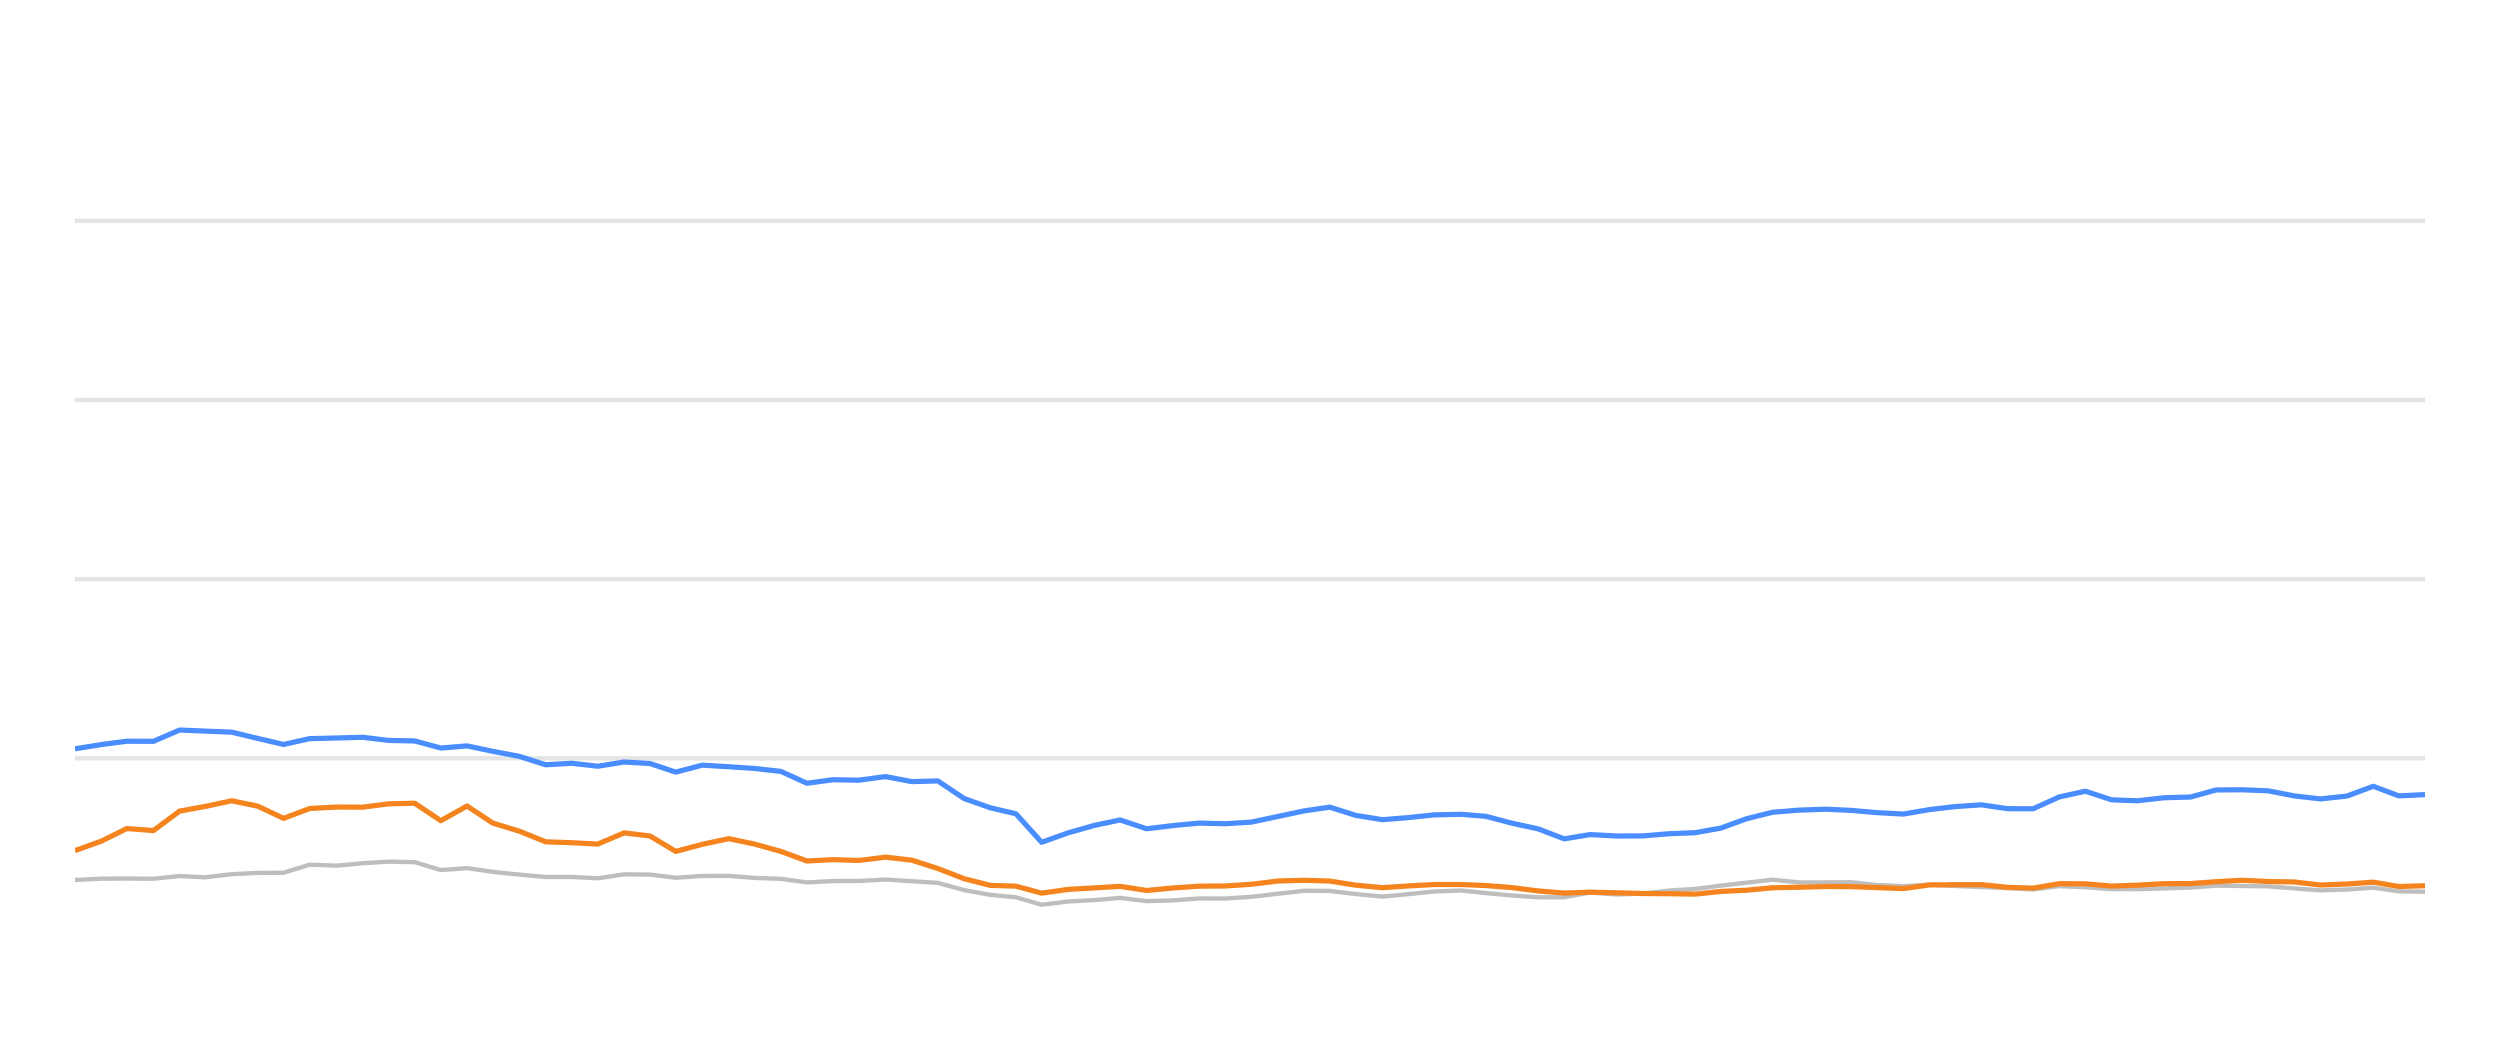
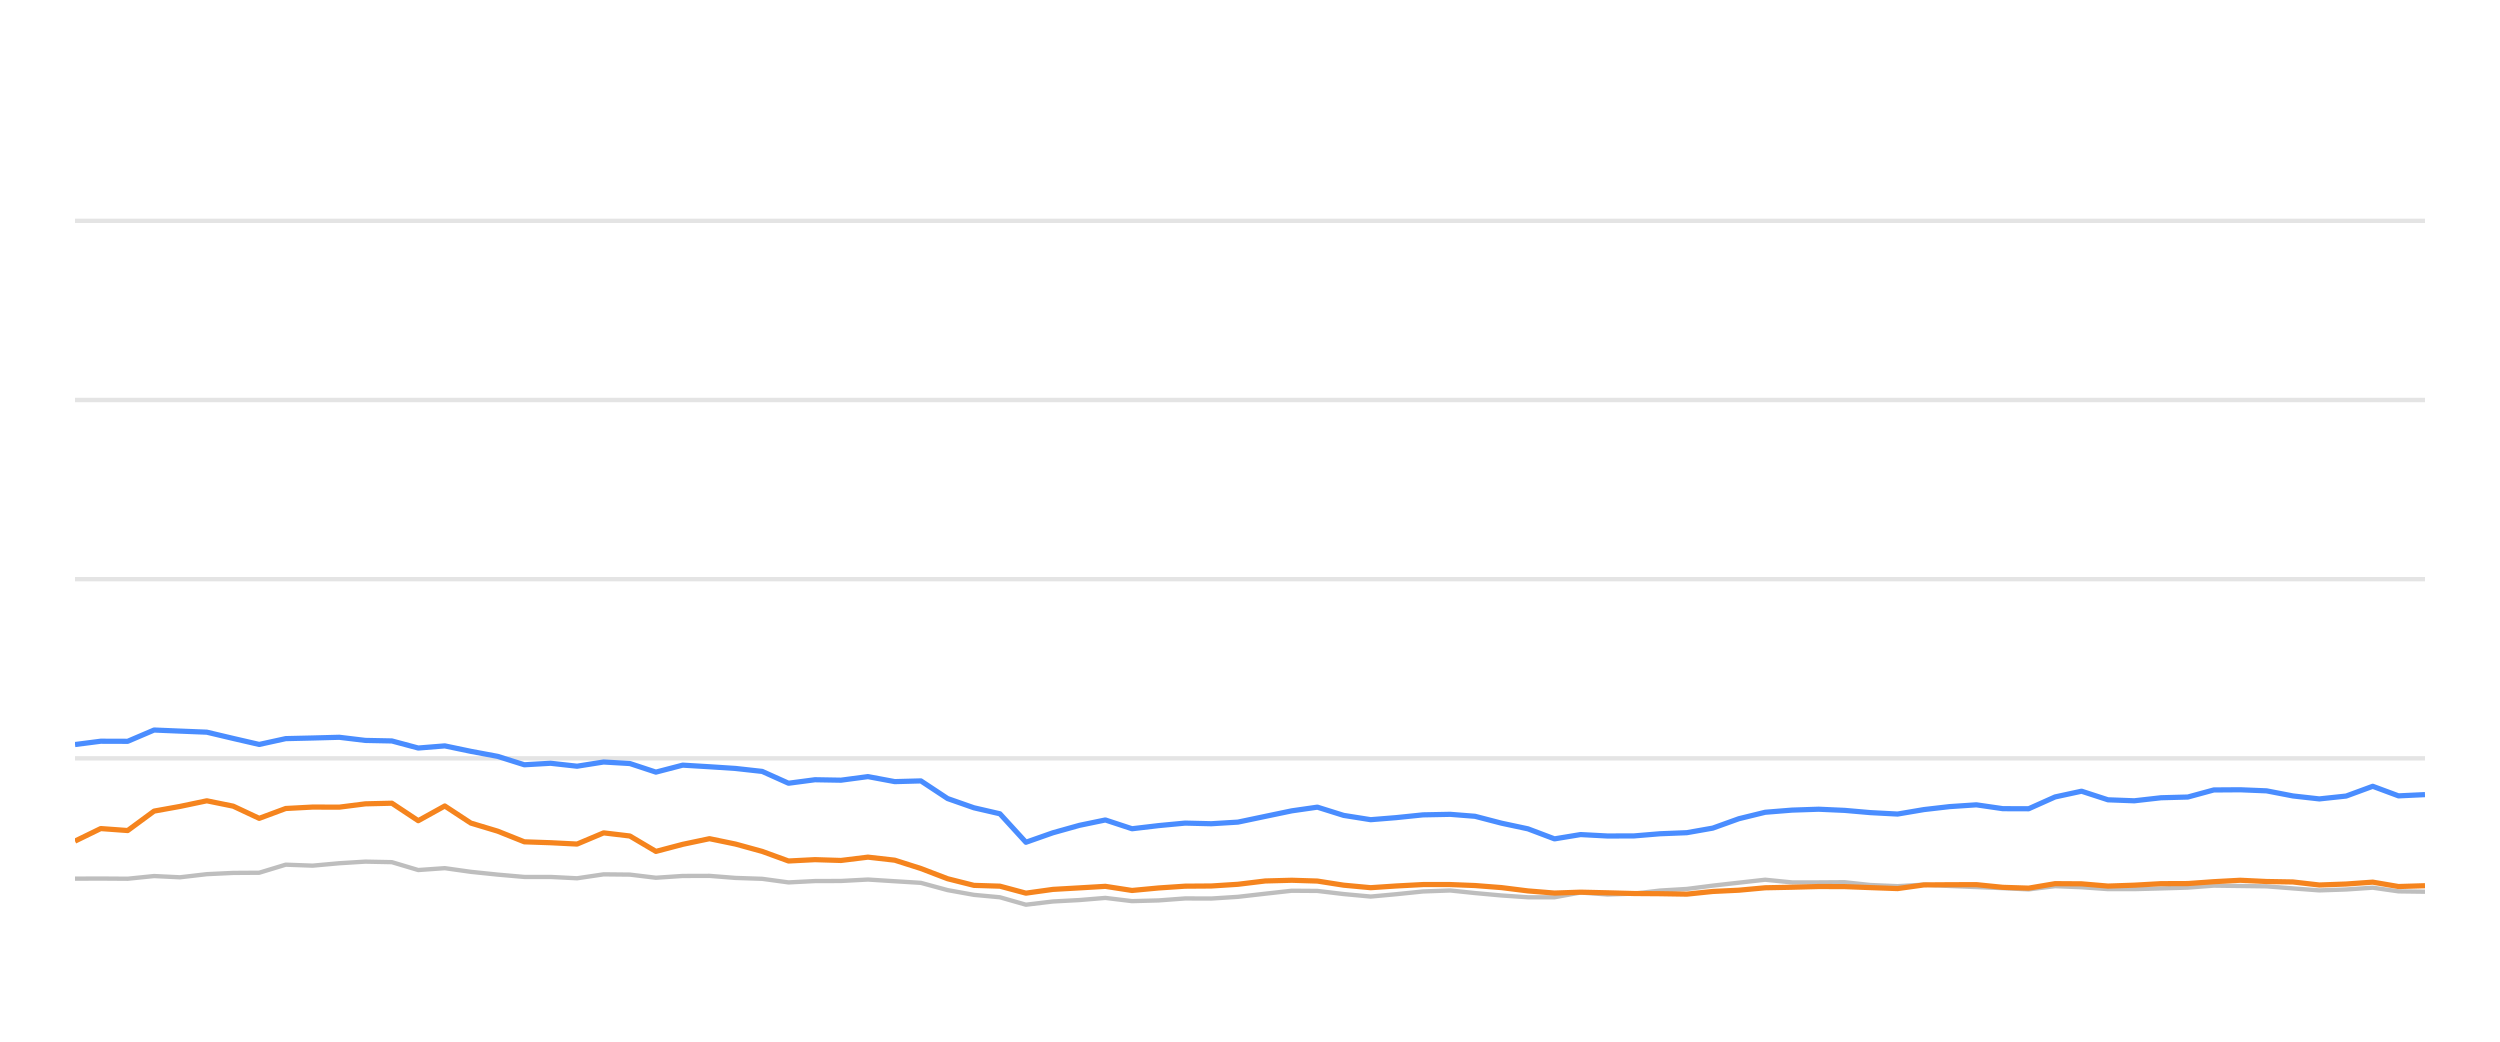
<svg xmlns="http://www.w3.org/2000/svg" width="288pt" height="120pt" viewBox="0 0 288 120" version="1.1">
  <defs>
    <style type="text/css">*{stroke-linejoin: round; stroke-linecap: butt}</style>
  </defs>
  <g id="figure_1">
    <g id="patch_1">
      <path d="M 0 120  L 288 120  L 288 0  L 0 0  L 0 120  z " style="fill: none; opacity: 0" />
    </g>
    <g id="axes_1">
      <g id="patch_2">
        <path d="M 8.64 108  L 279.36 108  L 279.36 4.8  L 8.64 4.8  L 8.64 108  z " style="fill: none" />
      </g>
      <g id="matplotlib.axis_1" />
      <g id="matplotlib.axis_2" />
      <g id="line2d_1">
-         <path d="M 8.64 87.36  L 279.36 87.36  " clip-path="url(#pc7593b1c15)" style="fill: none; stroke: #b2b2b2; stroke-opacity: 0.35; stroke-width: 0.5; stroke-linecap: square" />
+         <path d="M 8.64 87.36  L 279.36 87.36  " clip-path="url(#pb6dfd15829)" style="fill: none; stroke: #b2b2b2; stroke-opacity: 0.35; stroke-width: 0.5; stroke-linecap: square" />
      </g>
      <g id="line2d_2">
-         <path d="M 8.64 66.72  L 279.36 66.72  " clip-path="url(#pc7593b1c15)" style="fill: none; stroke: #b2b2b2; stroke-opacity: 0.35; stroke-width: 0.5; stroke-linecap: square" />
+         <path d="M 8.64 66.72  L 279.36 66.72  " clip-path="url(#pb6dfd15829)" style="fill: none; stroke: #b2b2b2; stroke-opacity: 0.35; stroke-width: 0.5; stroke-linecap: square" />
      </g>
      <g id="line2d_3">
-         <path d="M 8.64 46.08  L 279.36 46.08  " clip-path="url(#pc7593b1c15)" style="fill: none; stroke: #b2b2b2; stroke-opacity: 0.35; stroke-width: 0.5; stroke-linecap: square" />
+         <path d="M 8.64 46.08  L 279.36 46.08  " clip-path="url(#pb6dfd15829)" style="fill: none; stroke: #b2b2b2; stroke-opacity: 0.35; stroke-width: 0.5; stroke-linecap: square" />
      </g>
      <g id="line2d_4">
-         <path d="M 8.64 25.44  L 279.36 25.44  " clip-path="url(#pc7593b1c15)" style="fill: none; stroke: #b2b2b2; stroke-opacity: 0.35; stroke-width: 0.5; stroke-linecap: square" />
+         <path d="M 8.64 25.44  L 279.36 25.44  " clip-path="url(#pb6dfd15829)" style="fill: none; stroke: #b2b2b2; stroke-opacity: 0.35; stroke-width: 0.5; stroke-linecap: square" />
      </g>
      <g id="line2d_5">
-         <path d="M 8.64 101.375  L 11.682 101.22  L 14.613 101.209  L 17.683 101.23  L 20.691 100.92  L 23.633 101.065  L 26.695 100.704  L 29.704 100.559  L 32.663 100.539  L 35.683 99.61  L 38.752 99.723  L 41.784 99.445  L 44.751 99.259  L 47.774 99.321  L 50.779 100.229  L 53.803 100.012  L 56.773 100.435  L 59.827 100.755  L 62.865 101.024  L 65.852 101.024  L 68.871 101.178  L 71.897 100.724  L 74.883 100.755  L 77.85 101.117  L 80.906 100.91  L 83.954 100.9  L 86.918 101.137  L 89.957 101.24  L 92.956 101.653  L 95.967 101.498  L 98.932 101.488  L 102.002 101.323  L 105.056 101.519  L 108.035 101.705  L 111.077 102.541  L 114.075 103.088  L 117.035 103.366  L 119.997 104.223  L 123.07 103.851  L 126.092 103.686  L 129.044 103.439  L 132.083 103.81  L 135.11 103.728  L 138.13 103.5  L 141.117 103.511  L 144.147 103.315  L 147.256 102.954  L 150.282 102.613  L 153.195 102.634  L 156.189 102.995  L 159.268 103.284  L 162.157 103.015  L 165.228 102.696  L 168.325 102.582  L 171.154 102.881  L 174.173 103.16  L 177.181 103.366  L 180.205 103.366  L 183.177 102.819  L 186.243 103.046  L 189.273 102.943  L 192.224 102.592  L 195.276 102.407  L 198.232 102.025  L 201.208 101.684  L 204.204 101.344  L 207.257 101.653  L 210.294 101.653  L 213.258 101.633  L 216.185 101.952  L 219.285 102.087  L 222.286 101.911  L 225.206 102.066  L 228.26 102.19  L 231.275 102.314  L 234.214 102.458  L 237.224 102.087  L 240.24 102.21  L 243.249 102.427  L 246.243 102.427  L 249.297 102.345  L 252.346 102.252  L 255.3 102.025  L 258.311 102.066  L 261.315 102.107  L 264.322 102.345  L 267.323 102.572  L 270.381 102.468  L 273.407 102.262  L 276.344 102.685  L 279.36 102.726  " clip-path="url(#pc7593b1c15)" style="fill: none; stroke: #bebebe; stroke-width: 0.5; stroke-linecap: round" />
+         <path d="M 8.64 101.22  L 11.605 101.209  L 14.71 101.23  L 17.752 100.92  L 20.727 101.065  L 23.824 100.704  L 26.868 100.559  L 29.86 100.539  L 32.914 99.61  L 36.018 99.723  L 39.085 99.445  L 42.085 99.259  L 45.143 99.321  L 48.182 100.229  L 51.24 100.012  L 54.244 100.435  L 57.332 100.755  L 60.405 101.024  L 63.426 101.024  L 66.479 101.178  L 69.54 100.724  L 72.559 100.755  L 75.56 101.117  L 78.651 100.91  L 81.734 100.9  L 84.731 101.137  L 87.805 101.24  L 90.838 101.653  L 93.883 101.498  L 96.882 101.488  L 99.987 101.323  L 103.075 101.519  L 106.088 101.705  L 109.165 102.541  L 112.197 103.088  L 115.19 103.366  L 118.186 104.223  L 121.294 103.851  L 124.351 103.686  L 127.336 103.439  L 130.41 103.81  L 133.471 103.728  L 136.525 103.5  L 139.546 103.511  L 142.611 103.315  L 145.755 102.954  L 148.815 102.613  L 151.761 102.634  L 154.789 102.995  L 157.904 103.284  L 160.825 103.015  L 163.931 102.696  L 167.063 102.582  L 169.924 102.881  L 172.978 103.16  L 176.02 103.366  L 179.078 103.366  L 182.084 102.819  L 185.185 103.046  L 188.25 102.943  L 191.233 102.592  L 194.321 102.407  L 197.31 102.025  L 200.32 101.684  L 203.35 101.344  L 206.437 101.653  L 209.51 101.653  L 212.507 101.633  L 215.467 101.952  L 218.602 102.087  L 221.638 101.911  L 224.591 102.066  L 227.679 102.19  L 230.729 102.314  L 233.701 102.458  L 236.745 102.087  L 239.795 102.21  L 242.839 102.427  L 245.867 102.427  L 248.955 102.345  L 252.039 102.252  L 255.027 102.025  L 258.072 102.066  L 261.11 102.107  L 264.151 102.345  L 267.186 102.572  L 270.279 102.468  L 273.34 102.262  L 276.309 102.685  L 279.36 102.726  " clip-path="url(#pb6dfd15829)" style="fill: none; stroke: #bebebe; stroke-width: 0.5; stroke-linecap: round" />
      </g>
      <g id="line2d_6">
-         <path d="M 8.64 86.266  L 11.682 85.771  L 14.613 85.389  L 17.683 85.399  L 20.691 84.099  L 23.633 84.223  L 26.695 84.347  L 29.704 85.069  L 32.663 85.76  L 35.683 85.09  L 38.752 85.017  L 41.784 84.935  L 44.751 85.296  L 47.774 85.358  L 50.779 86.173  L 53.803 85.926  L 56.773 86.555  L 59.827 87.133  L 62.865 88.103  L 65.852 87.928  L 68.871 88.268  L 71.897 87.783  L 74.883 87.959  L 77.85 88.949  L 80.906 88.144  L 83.954 88.33  L 86.918 88.526  L 89.957 88.867  L 92.956 90.229  L 95.967 89.826  L 98.932 89.878  L 102.002 89.465  L 105.056 90.043  L 108.035 89.961  L 111.077 91.994  L 114.075 93.057  L 117.035 93.748  L 119.997 97.03  L 123.07 95.936  L 126.092 95.079  L 129.044 94.46  L 132.083 95.472  L 135.11 95.11  L 138.13 94.821  L 141.117 94.894  L 144.147 94.708  L 147.256 94.047  L 150.282 93.408  L 153.195 92.984  L 156.189 93.934  L 159.268 94.429  L 162.157 94.192  L 165.228 93.872  L 168.325 93.81  L 171.154 94.037  L 174.173 94.832  L 177.181 95.482  L 180.205 96.638  L 183.177 96.142  L 186.243 96.307  L 189.273 96.297  L 192.224 96.049  L 195.276 95.926  L 198.232 95.399  L 201.208 94.316  L 204.204 93.573  L 207.257 93.325  L 210.294 93.222  L 213.258 93.356  L 216.185 93.614  L 219.285 93.779  L 222.286 93.263  L 225.206 92.922  L 228.26 92.716  L 231.275 93.16  L 234.214 93.17  L 237.224 91.808  L 240.24 91.147  L 243.249 92.138  L 246.243 92.252  L 249.297 91.901  L 252.346 91.818  L 255.3 91.003  L 258.311 90.982  L 261.315 91.106  L 264.322 91.694  L 267.323 92.035  L 270.381 91.705  L 273.407 90.58  L 276.344 91.684  L 279.36 91.54  " clip-path="url(#pc7593b1c15)" style="fill: none; stroke: #4a8dff; stroke-width: 0.6" />
+         <path d="M 8.64 85.771  L 11.605 85.389  L 14.71 85.399  L 17.752 84.099  L 20.727 84.223  L 23.824 84.347  L 26.868 85.069  L 29.86 85.76  L 32.914 85.09  L 36.018 85.017  L 39.085 84.935  L 42.085 85.296  L 45.143 85.358  L 48.182 86.173  L 51.24 85.926  L 54.244 86.555  L 57.332 87.133  L 60.405 88.103  L 63.426 87.928  L 66.479 88.268  L 69.54 87.783  L 72.559 87.959  L 75.56 88.949  L 78.651 88.144  L 81.734 88.33  L 84.731 88.526  L 87.805 88.867  L 90.838 90.229  L 93.883 89.826  L 96.882 89.878  L 99.987 89.465  L 103.075 90.043  L 106.088 89.961  L 109.165 91.994  L 112.197 93.057  L 115.19 93.748  L 118.186 97.03  L 121.294 95.936  L 124.351 95.079  L 127.336 94.46  L 130.41 95.472  L 133.471 95.11  L 136.525 94.821  L 139.546 94.894  L 142.611 94.708  L 145.755 94.047  L 148.815 93.408  L 151.761 92.984  L 154.789 93.934  L 157.904 94.429  L 160.825 94.192  L 163.931 93.872  L 167.063 93.81  L 169.924 94.037  L 172.978 94.832  L 176.02 95.482  L 179.078 96.638  L 182.084 96.142  L 185.185 96.307  L 188.25 96.297  L 191.233 96.049  L 194.321 95.926  L 197.31 95.399  L 200.32 94.316  L 203.35 93.573  L 206.437 93.325  L 209.51 93.222  L 212.507 93.356  L 215.467 93.614  L 218.602 93.779  L 221.638 93.263  L 224.591 92.922  L 227.679 92.716  L 230.729 93.16  L 233.701 93.17  L 236.745 91.808  L 239.795 91.147  L 242.839 92.138  L 245.867 92.252  L 248.955 91.901  L 252.039 91.818  L 255.027 91.003  L 258.072 90.982  L 261.11 91.106  L 264.151 91.694  L 267.186 92.035  L 270.279 91.705  L 273.34 90.58  L 276.309 91.684  L 279.36 91.54  " clip-path="url(#pb6dfd15829)" style="fill: none; stroke: #4a8dff; stroke-width: 0.6" />
      </g>
      <g id="line2d_7">
-         <path d="M 8.64 97.99  L 11.682 96.896  L 14.613 95.451  L 17.683 95.678  L 20.691 93.438  L 23.633 92.902  L 26.695 92.252  L 29.704 92.871  L 32.663 94.274  L 35.683 93.139  L 38.752 92.974  L 41.784 92.984  L 44.751 92.603  L 47.774 92.53  L 50.779 94.543  L 53.803 92.85  L 56.773 94.821  L 59.827 95.75  L 62.865 96.978  L 65.852 97.081  L 68.871 97.236  L 71.897 95.946  L 74.883 96.307  L 77.85 98.082  L 80.906 97.267  L 83.954 96.617  L 86.918 97.236  L 89.957 98.082  L 92.956 99.187  L 95.967 99.032  L 98.932 99.125  L 102.002 98.743  L 105.056 99.094  L 108.035 100.054  L 111.077 101.23  L 114.075 101.994  L 117.035 102.087  L 119.997 102.892  L 123.07 102.458  L 126.092 102.283  L 129.044 102.107  L 132.083 102.582  L 135.11 102.293  L 138.13 102.087  L 141.117 102.066  L 144.147 101.87  L 147.256 101.488  L 150.282 101.406  L 153.195 101.498  L 156.189 101.973  L 159.268 102.262  L 162.157 102.066  L 165.228 101.901  L 168.325 101.901  L 171.154 102.014  L 174.173 102.252  L 177.181 102.634  L 180.205 102.881  L 183.177 102.778  L 186.243 102.85  L 189.273 102.933  L 192.224 102.954  L 195.276 103.005  L 198.232 102.696  L 201.208 102.551  L 204.204 102.272  L 207.257 102.21  L 210.294 102.128  L 213.258 102.138  L 216.185 102.252  L 219.285 102.365  L 222.286 101.942  L 225.206 101.922  L 228.26 101.911  L 231.275 102.221  L 234.214 102.314  L 237.224 101.798  L 240.24 101.818  L 243.249 102.076  L 246.243 101.973  L 249.297 101.798  L 252.346 101.787  L 255.3 101.571  L 258.311 101.406  L 261.315 101.55  L 264.322 101.602  L 267.323 101.952  L 270.381 101.839  L 273.407 101.622  L 276.344 102.128  L 279.36 102.035  " clip-path="url(#pc7593b1c15)" style="fill: none; stroke: #f5841e; stroke-width: 0.6" />
+         <path d="M 8.64 96.896  L 11.605 95.451  L 14.71 95.678  L 17.752 93.438  L 20.727 92.902  L 23.824 92.252  L 26.868 92.871  L 29.86 94.274  L 32.914 93.139  L 36.018 92.974  L 39.085 92.984  L 42.085 92.603  L 45.143 92.53  L 48.182 94.543  L 51.24 92.85  L 54.244 94.821  L 57.332 95.75  L 60.405 96.978  L 63.426 97.081  L 66.479 97.236  L 69.54 95.946  L 72.559 96.307  L 75.56 98.082  L 78.651 97.267  L 81.734 96.617  L 84.731 97.236  L 87.805 98.082  L 90.838 99.187  L 93.883 99.032  L 96.882 99.125  L 99.987 98.743  L 103.075 99.094  L 106.088 100.054  L 109.165 101.23  L 112.197 101.994  L 115.19 102.087  L 118.186 102.892  L 121.294 102.458  L 124.351 102.283  L 127.336 102.107  L 130.41 102.582  L 133.471 102.293  L 136.525 102.087  L 139.546 102.066  L 142.611 101.87  L 145.755 101.488  L 148.815 101.406  L 151.761 101.498  L 154.789 101.973  L 157.904 102.262  L 160.825 102.066  L 163.931 101.901  L 167.063 101.901  L 169.924 102.014  L 172.978 102.252  L 176.02 102.634  L 179.078 102.881  L 182.084 102.778  L 185.185 102.85  L 188.25 102.933  L 191.233 102.954  L 194.321 103.005  L 197.31 102.696  L 200.32 102.551  L 203.35 102.272  L 206.437 102.21  L 209.51 102.128  L 212.507 102.138  L 215.467 102.252  L 218.602 102.365  L 221.638 101.942  L 224.591 101.922  L 227.679 101.911  L 230.729 102.221  L 233.701 102.314  L 236.745 101.798  L 239.795 101.818  L 242.839 102.076  L 245.867 101.973  L 248.955 101.798  L 252.039 101.787  L 255.027 101.571  L 258.072 101.406  L 261.11 101.55  L 264.151 101.602  L 267.186 101.952  L 270.279 101.839  L 273.34 101.622  L 276.309 102.128  L 279.36 102.035  " clip-path="url(#pb6dfd15829)" style="fill: none; stroke: #f5841e; stroke-width: 0.6" />
      </g>
    </g>
  </g>
  <defs>
-     <clipPath id="pc7593b1c15">
+     <clipPath id="pb6dfd15829">
      <rect x="8.64" y="4.8" width="270.72" height="103.2" />
    </clipPath>
  </defs>
</svg>
